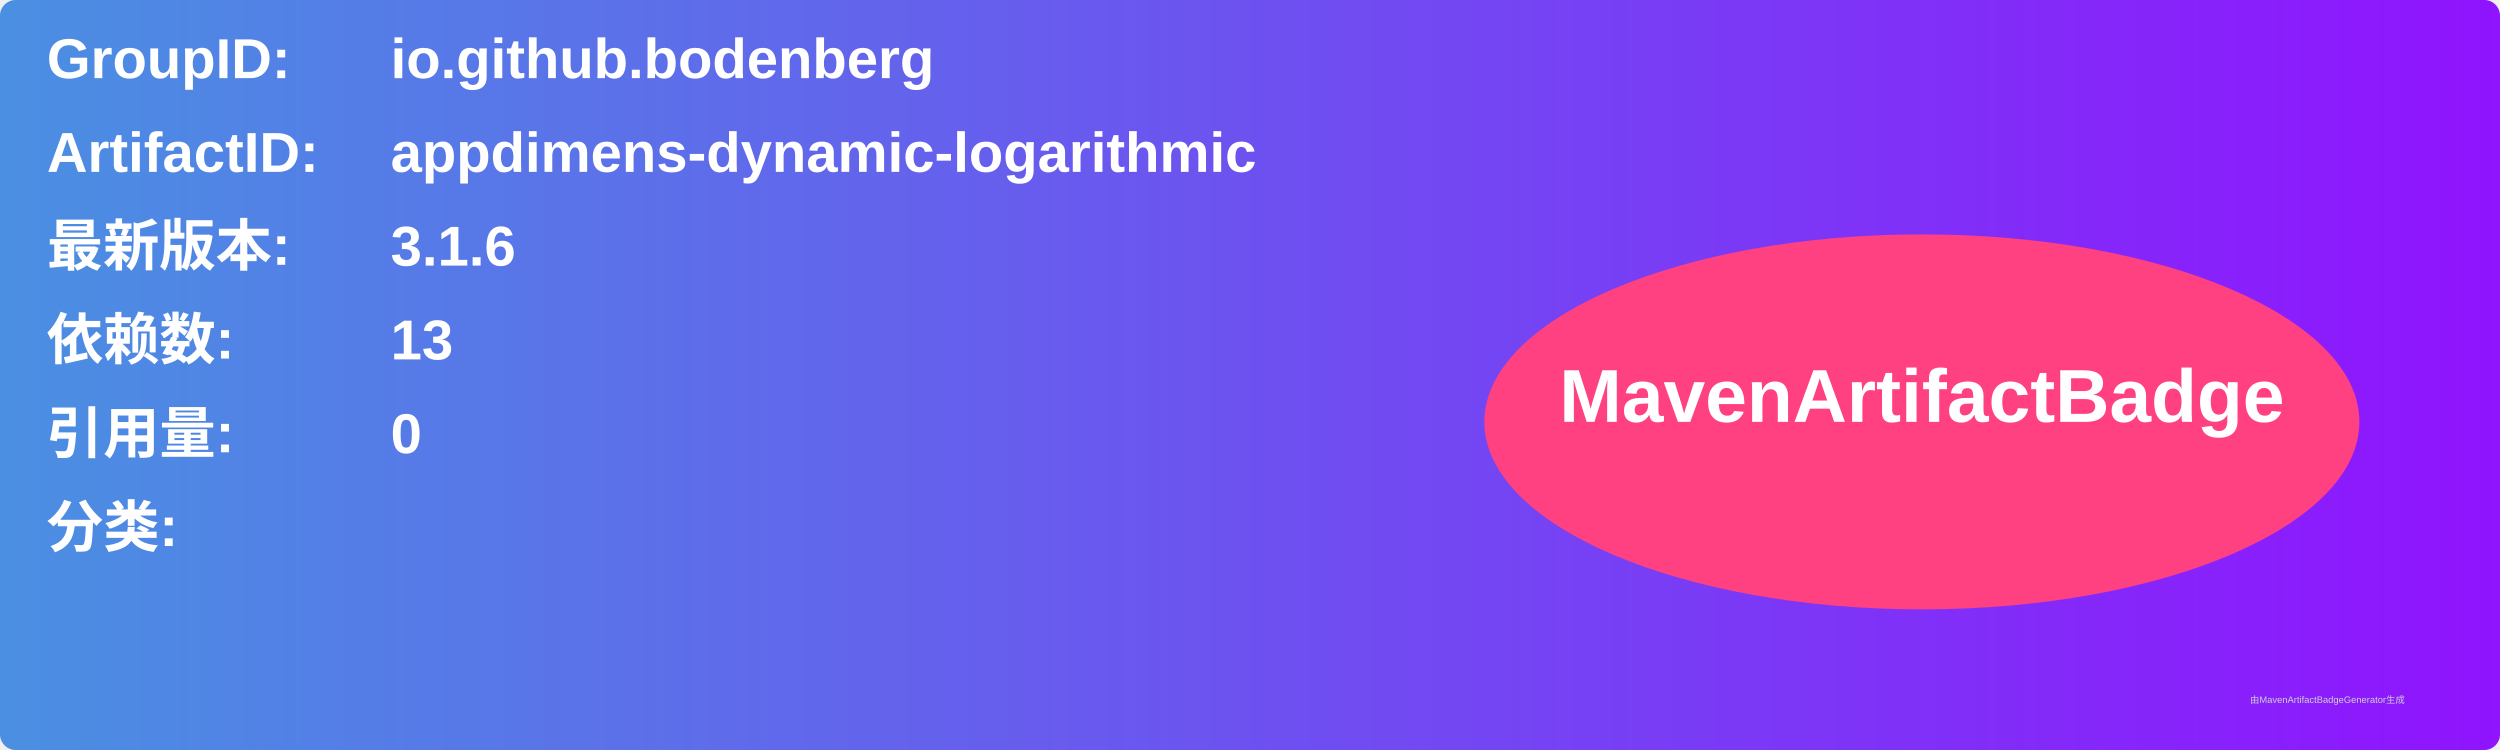
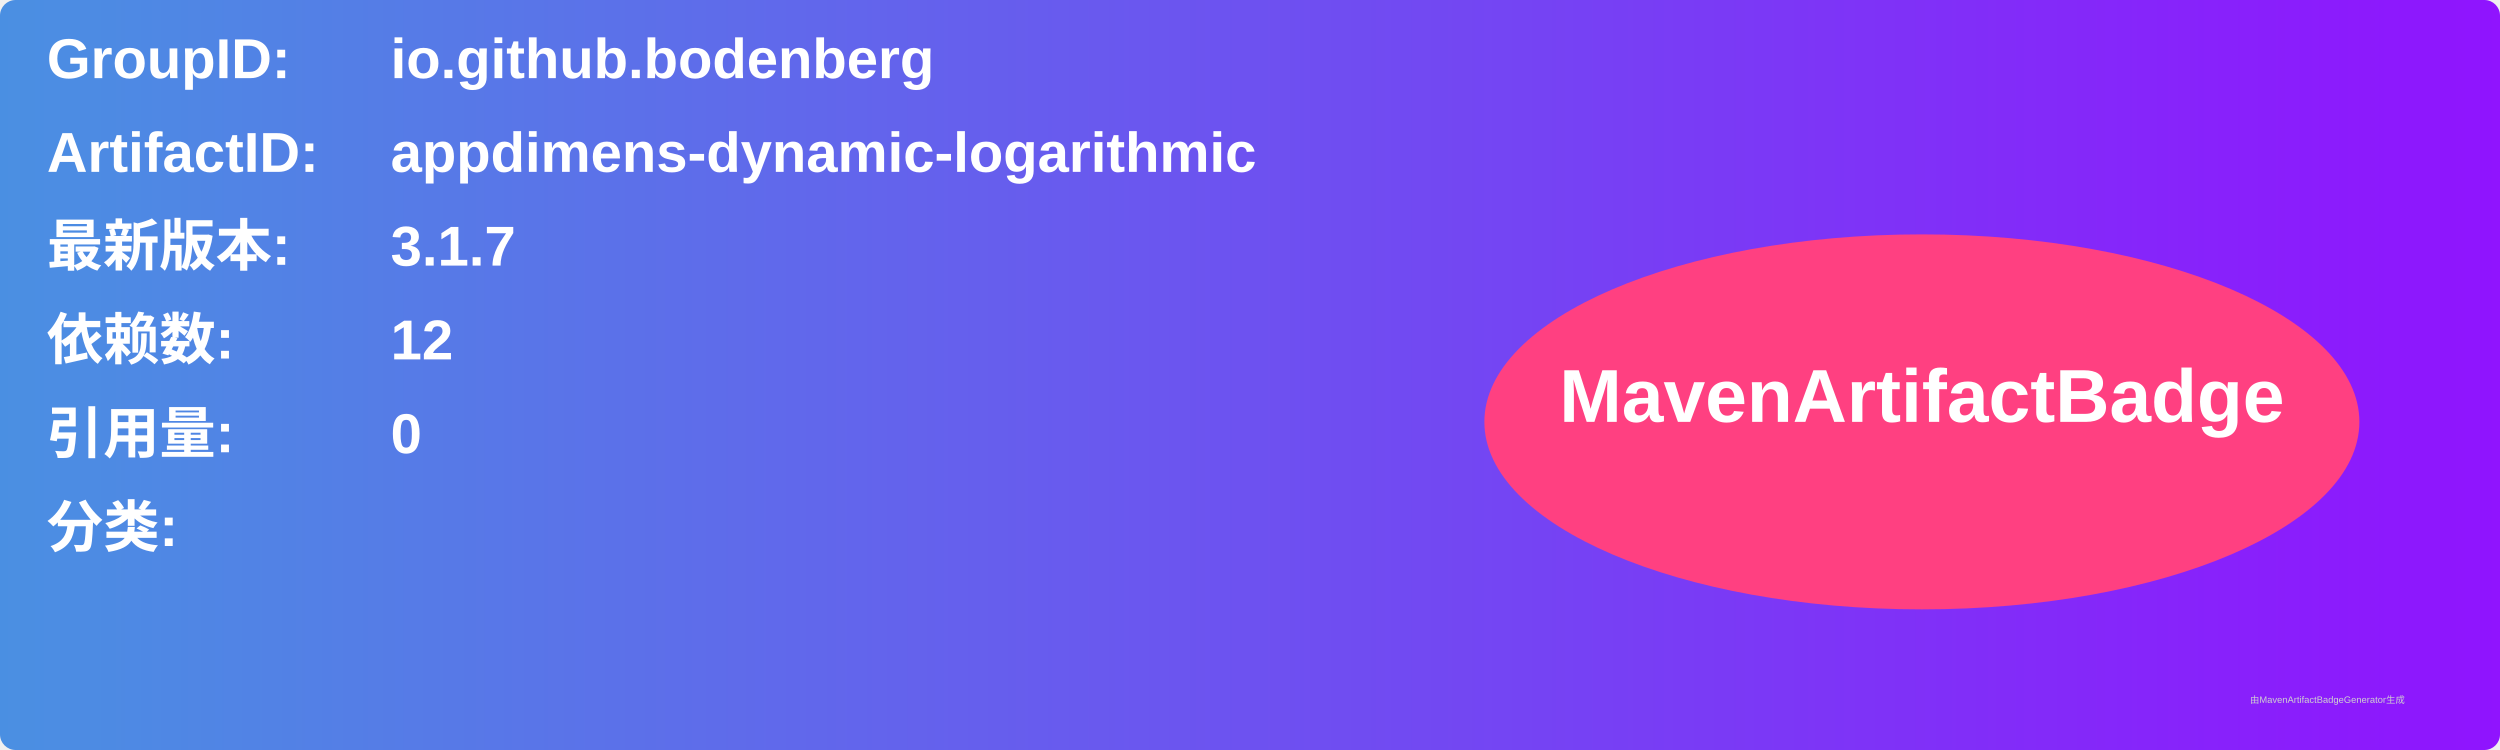
<svg xmlns="http://www.w3.org/2000/svg" width="800" height="240" viewBox="0 0 800 240">
  <linearGradient id="grad" x1="0%" y1="0%" x2="100%" y2="0%">
    <stop offset="0%" stop-color="#4a90e2" />
    <stop offset="100%" stop-color="#9013fe" />
  </linearGradient>
  <rect width="100%" height="100%" rx="5" ry="5" fill="url(#grad)" />
  <g transform="translate(15, 15)">
    <text x="0" y="10" font-family="Arial" font-size="18" fill="white" font-weight="bold" width="260">GroupID:</text>
    <text x="110" y="10" font-family="Arial" font-size="18" fill="white" font-weight="bold" width="460">io.github.bodenberg</text>
    <text x="0" y="40" font-family="Arial" font-size="18" fill="white" font-weight="bold" width="260">ArtifactID:</text>
    <text x="110" y="40" font-family="Arial" font-size="18" fill="white" font-weight="bold" width="460">appdimens-dynamic-logarithmic</text>
    <text x="0" y="70" font-family="Arial" font-size="18" fill="white" font-weight="bold">最新版本:</text>
    <text x="110" y="70" font-family="Arial" font-size="18" fill="white" font-weight="bold">
-       <tspan font-weight="bold">3.1.6</tspan>
+       <tspan font-weight="bold">3.1.7</tspan>
    </text>
    <text x="0" y="100" font-family="Arial" font-size="18" fill="white" font-weight="bold">依赖数: </text>
    <text x="110" y="100" font-family="Arial" font-size="18" fill="white">
-       <tspan font-weight="bold">13</tspan>
+       <tspan font-weight="bold">12</tspan>
    </text>
    <text x="0" y="130" font-family="Arial" font-size="18" fill="white" font-weight="bold">引用量: </text>
    <text x="110" y="130" font-family="Arial" font-size="18" fill="white">
      <tspan font-weight="bold">0</tspan>
    </text>
    <text x="0" y="160" font-family="Arial" font-size="18" fill="white" font-weight="bold">分类:</text>
    <text x="10" y="190" font-family="Arial" font-size="10" fill="white">
      <tspan font-weight="bold" />
    </text>
    <ellipse cx="600" cy="120" rx="140" ry="60" fill="#ff4081" />
    <text x="600" y="120" text-anchor="middle" font-family="Arial" font-size="24" fill="white" font-weight="bold">MavenArtifactBadge</text>
  </g>
  <text x="720" y="225" font-family="Arial" font-size="3" fill="#d0d0d0">由MavenArtifactBadgeGenerator生成</text>
</svg>
